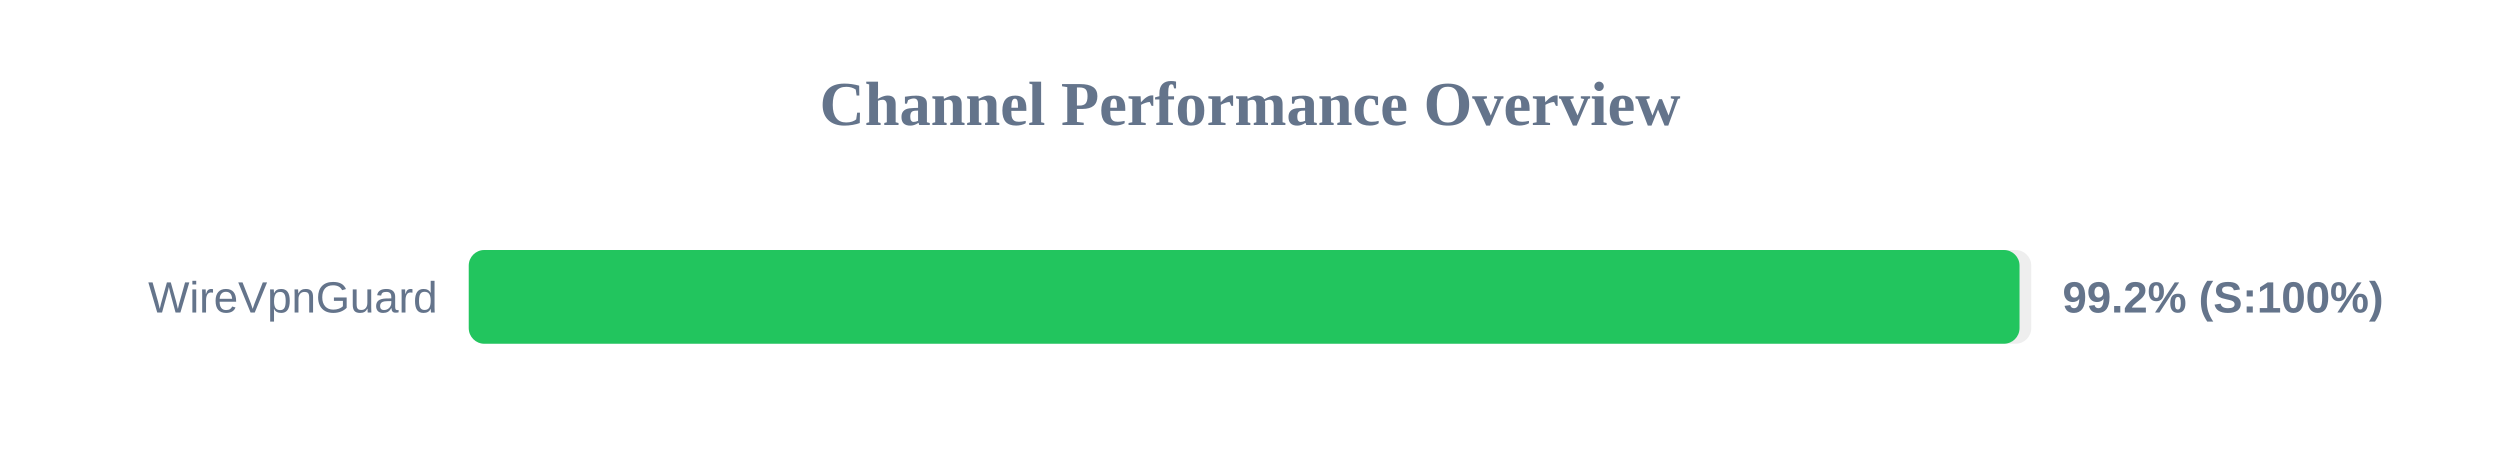
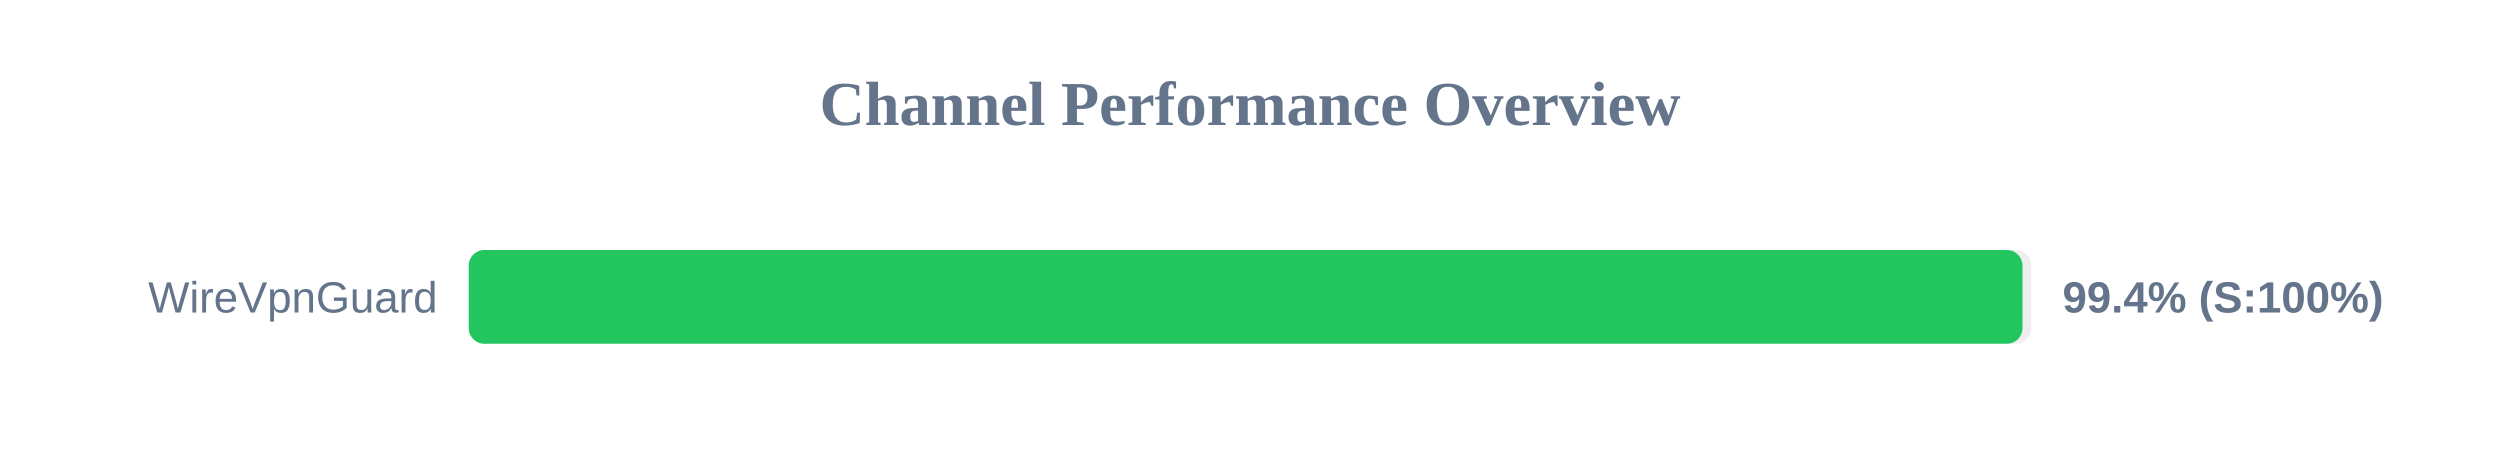
<svg xmlns="http://www.w3.org/2000/svg" width="800" height="150" version="1.1">
  <style>
        .row { font: 14px Arial; fill: #64748b; }
        .score { font: bold 14px Arial; fill: #64748b; }
    </style>
  <text x="400" y="40" text-anchor="middle" font-size="20px" font-weight="bold" fill="#64748b">Channel Performance Overview</text>
  <rect x="150" y="80" width="500" height="30" fill="#eee" rx="5" />
-   <rect x="150" y="80" width="496.25" height="30" fill="#22c55e" rx="5" />
+   <rect x="150" y="80" width="497.2" height="30" fill="#22c55e" rx="5" />
  <text x="140" y="100" text-anchor="end" class="row">WireVpnGuard</text>
-   <text x="660" y="100" text-anchor="start" class="score">99.2% (S:100%)</text>
+   <text x="660" y="100" text-anchor="start" class="score">99.4% (S:100%)</text>
</svg>
